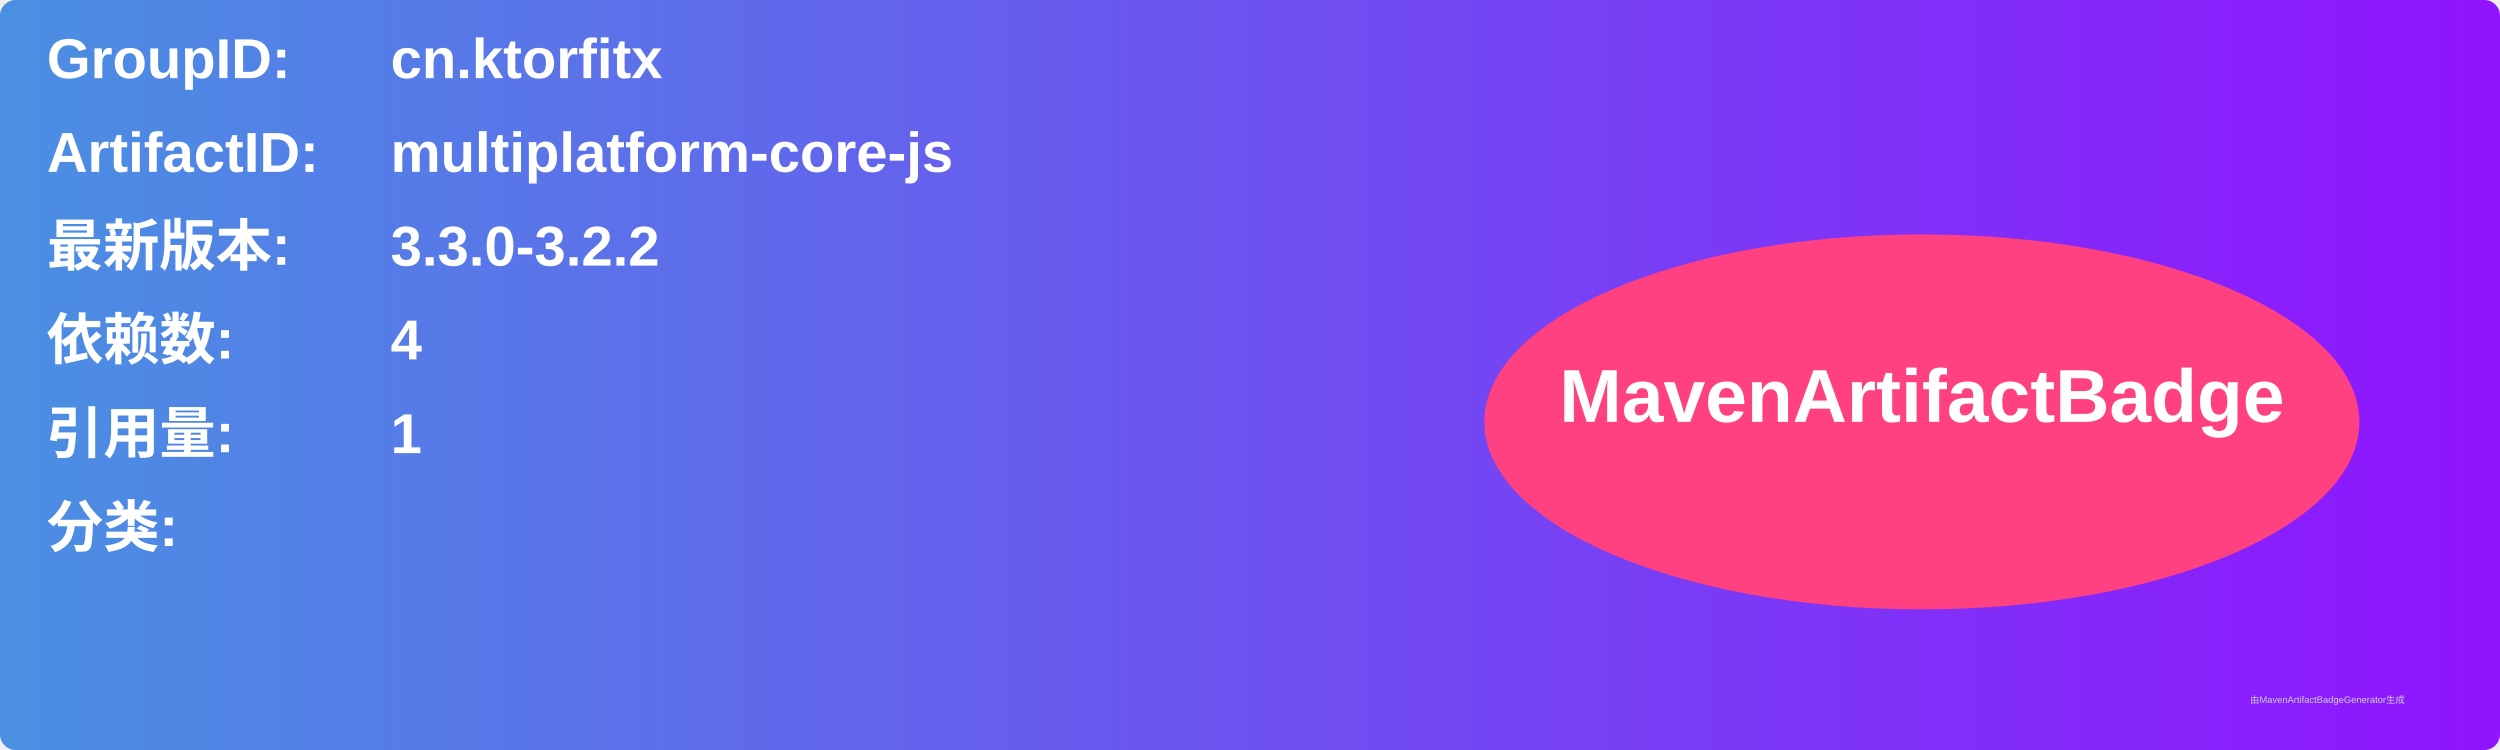
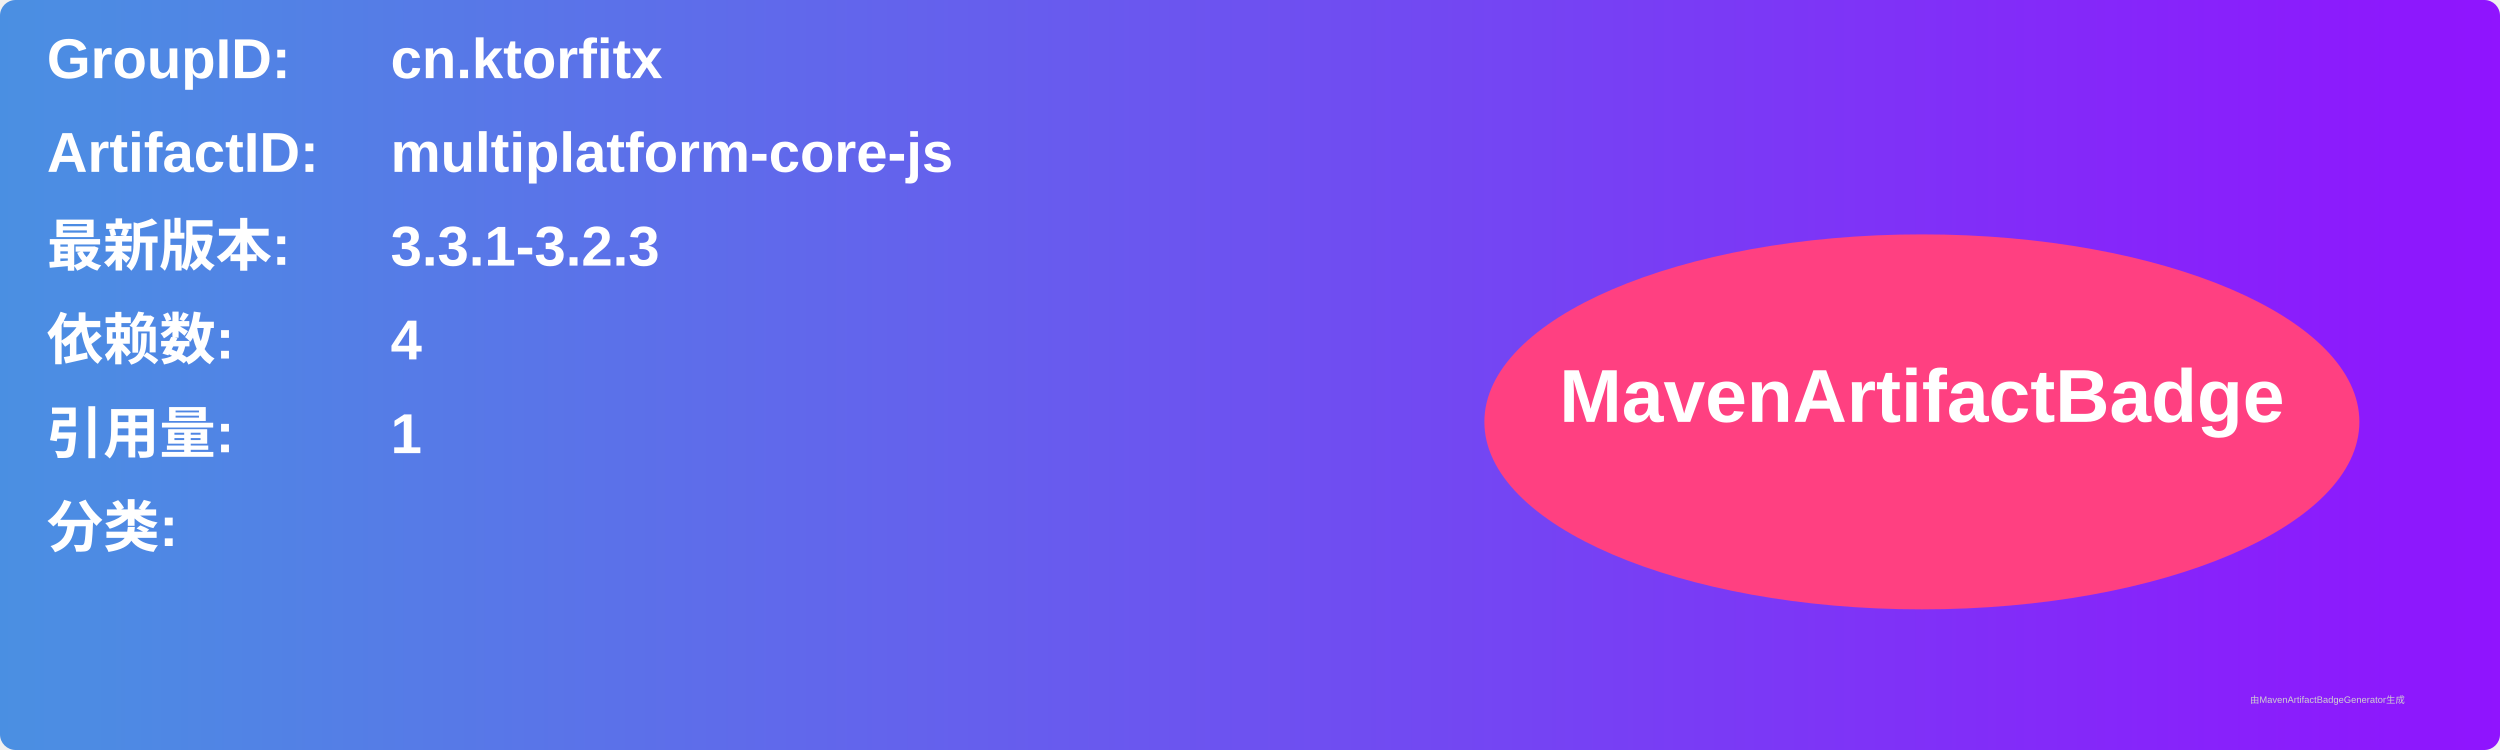
<svg xmlns="http://www.w3.org/2000/svg" width="800" height="240" viewBox="0 0 800 240">
  <linearGradient id="grad" x1="0%" y1="0%" x2="100%" y2="0%">
    <stop offset="0%" stop-color="#4a90e2" />
    <stop offset="100%" stop-color="#9013fe" />
  </linearGradient>
  <rect width="100%" height="100%" rx="5" ry="5" fill="url(#grad)" />
  <g transform="translate(15, 15)">
    <text x="0" y="10" font-family="Arial" font-size="18" fill="white" font-weight="bold" width="260">GroupID:</text>
    <text x="110" y="10" font-family="Arial" font-size="18" fill="white" font-weight="bold" width="460">cn.ktorfitx</text>
    <text x="0" y="40" font-family="Arial" font-size="18" fill="white" font-weight="bold" width="260">ArtifactID:</text>
    <text x="110" y="40" font-family="Arial" font-size="18" fill="white" font-weight="bold" width="460">multiplatform-core-js</text>
    <text x="0" y="70" font-family="Arial" font-size="18" fill="white" font-weight="bold">最新版本:</text>
    <text x="110" y="70" font-family="Arial" font-size="18" fill="white" font-weight="bold">
-       <tspan font-weight="bold">3.3.0-3.2.2</tspan>
+       <tspan font-weight="bold">3.3.1-3.2.3</tspan>
    </text>
    <text x="0" y="100" font-family="Arial" font-size="18" fill="white" font-weight="bold">依赖数: </text>
    <text x="110" y="100" font-family="Arial" font-size="18" fill="white">
      <tspan font-weight="bold">4</tspan>
    </text>
    <text x="0" y="130" font-family="Arial" font-size="18" fill="white" font-weight="bold">引用量: </text>
    <text x="110" y="130" font-family="Arial" font-size="18" fill="white">
      <tspan font-weight="bold">1</tspan>
    </text>
    <text x="0" y="160" font-family="Arial" font-size="18" fill="white" font-weight="bold">分类:</text>
    <text x="10" y="190" font-family="Arial" font-size="10" fill="white">
      <tspan font-weight="bold" />
    </text>
    <ellipse cx="600" cy="120" rx="140" ry="60" fill="#ff4081" />
    <text x="600" y="120" text-anchor="middle" font-family="Arial" font-size="24" fill="white" font-weight="bold">MavenArtifactBadge</text>
  </g>
  <text x="720" y="225" font-family="Arial" font-size="3" fill="#d0d0d0">由MavenArtifactBadgeGenerator生成</text>
</svg>
